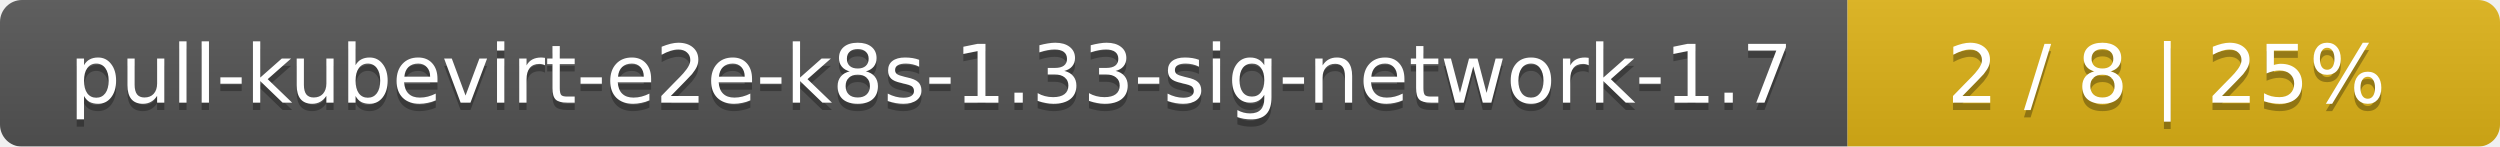
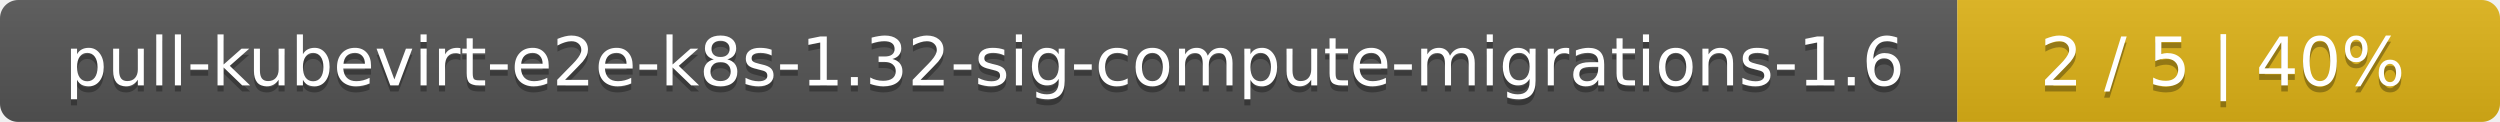
- <svg xmlns="http://www.w3.org/2000/svg" width="341" height="20">
+ <svg xmlns="http://www.w3.org/2000/svg" width="410" height="20">
  <linearGradient id="smooth" x2="0" y2="100%">
    <stop offset="0" stop-color="#bbb" stop-opacity=".1" />
    <stop offset="1" stop-opacity=".1" />
  </linearGradient>
  <mask id="round">
-     <rect width="341" height="20" rx="3" fill="#fff" />
+     <rect width="410" height="20" rx="3" fill="#fff" />
  </mask>
  <g mask="url(#round)">
-     <rect width="252" height="20" fill="#555" />
-     <rect x="252" width="89" height="20" fill="#dfb317" />
-     <rect width="341" height="20" fill="url(#smooth)" />
+     <rect width="321" height="20" fill="#555" />
+     <rect x="321" width="89" height="20" fill="#dfb317" />
+     <rect width="410" height="20" fill="url(#smooth)" />
  </g>
  <g fill="#fff" text-anchor="middle" font-family="DejaVu Sans,Verdana,Geneva,sans-serif" font-size="11">
-     <text x="127" y="15" fill="#010101" fill-opacity=".3">pull-kubevirt-e2e-k8s-1.33-sig-network-1.7</text>
-     <text x="127" y="14">pull-kubevirt-e2e-k8s-1.33-sig-network-1.7</text>
-     <text x="295.5" y="15" fill="#010101" fill-opacity=".3">2 / 8    |    25%</text>
-     <text x="295.5" y="14">2 / 8    |    25%</text>
+     <text x="161.5" y="15" fill="#010101" fill-opacity=".3">pull-kubevirt-e2e-k8s-1.32-sig-compute-migrations-1.6</text>
+     <text x="161.5" y="14">pull-kubevirt-e2e-k8s-1.32-sig-compute-migrations-1.6</text>
+     <text x="364.5" y="15" fill="#010101" fill-opacity=".3">2 / 5    |    40%</text>
+     <text x="364.5" y="14">2 / 5    |    40%</text>
  </g>
</svg>
